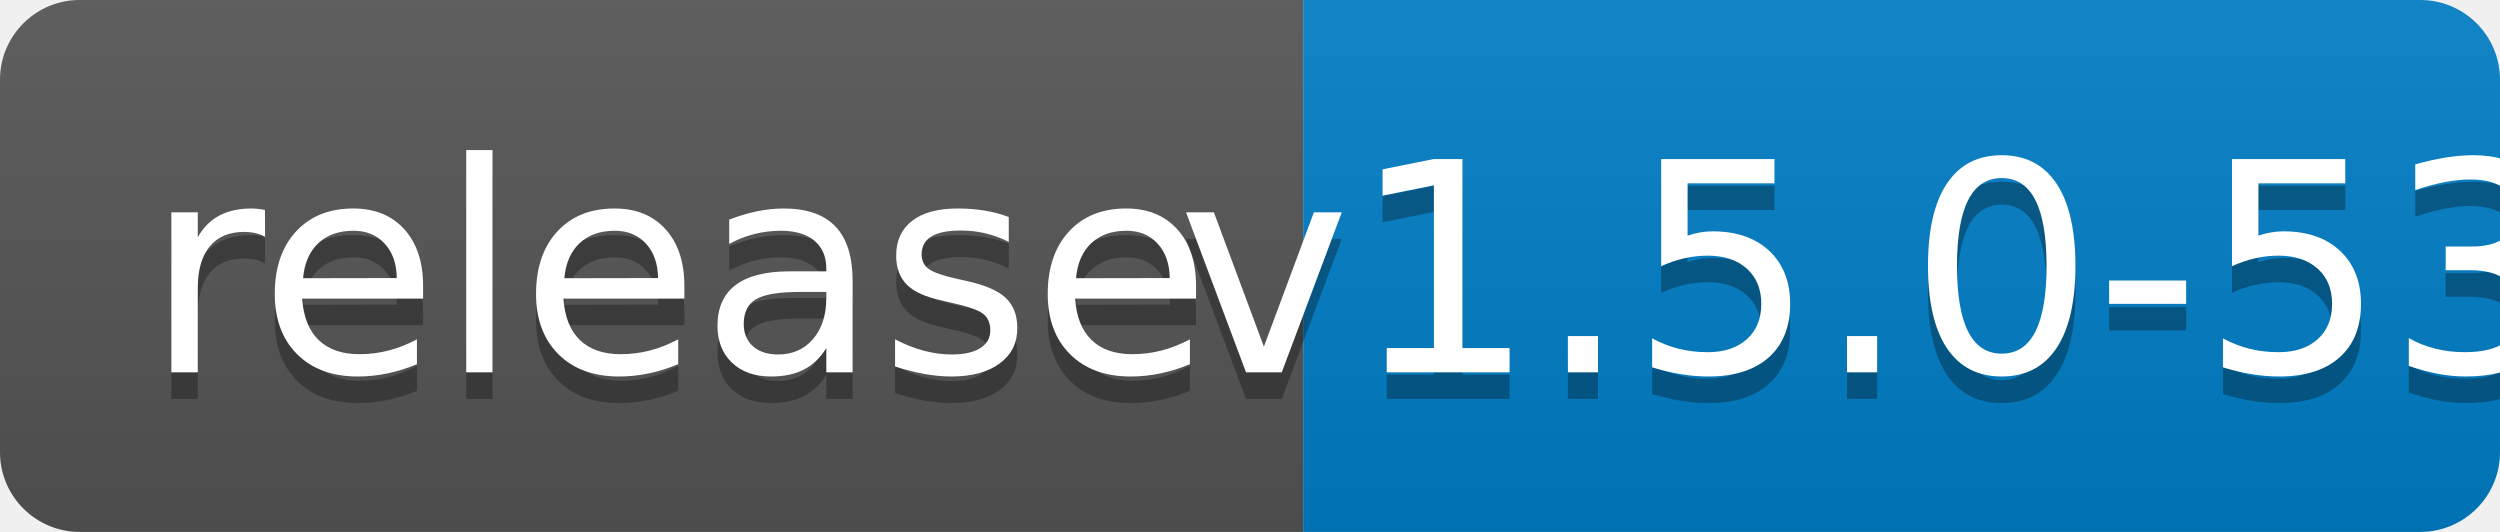
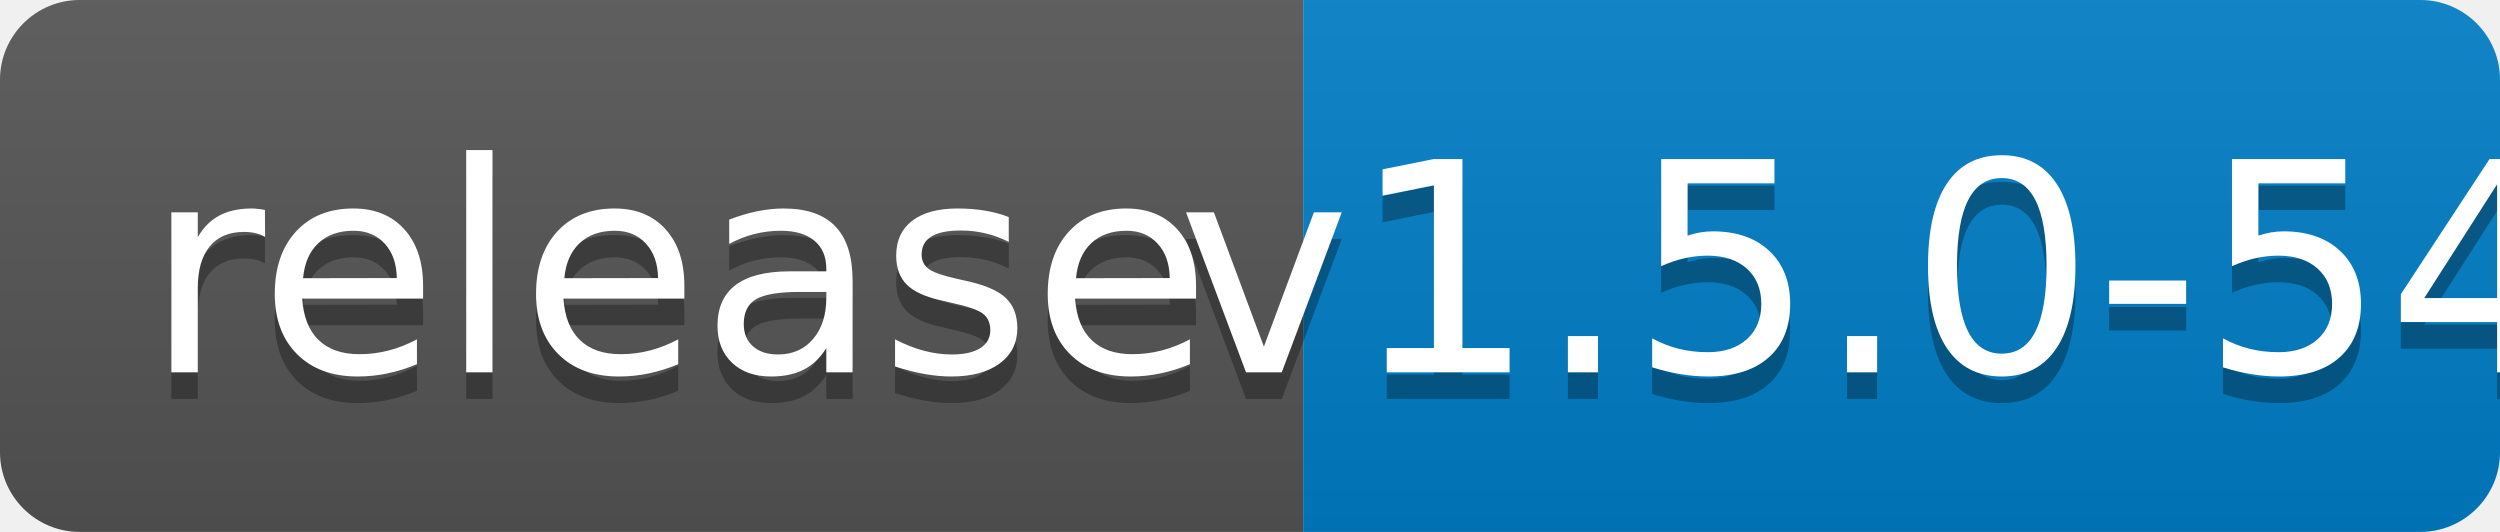
<svg xmlns="http://www.w3.org/2000/svg" width="94" height="20">
  <linearGradient id="b" x2="0" y2="100%">
    <stop offset="0" stop-color="#bbb" stop-opacity=".1" />
    <stop offset="1" stop-opacity=".1" />
  </linearGradient>
  <clipPath id="a">
    <rect width="94" height="20" rx="3" fill="#fff" />
  </clipPath>
  <g clip-path="url(#a)">
    <path fill="#555" d="M0 0h49v20H0z" />
    <path fill="#007ec6" d="M49 0h45v20H49z" />
    <path fill="url(#b)" d="M0 0h94v20H0z" />
  </g>
  <g fill="#fff" text-anchor="middle" font-family="DejaVu Sans,Verdana,Geneva,sans-serif" font-size="110">
    <text x="255" y="150" fill="#010101" fill-opacity=".3" transform="scale(.1)" textLength="390">release</text>
    <text x="255" y="140" transform="scale(.1)" textLength="390">release</text>
-     <text x="705" y="150" fill="#010101" fill-opacity=".3" transform="scale(.1)" textLength="350">v1.5.0-53</text>
-     <text x="705" y="140" transform="scale(.1)" textLength="350">v1.5.0-53</text>
+     <text x="705" y="150" fill="#010101" fill-opacity=".3" transform="scale(.1)" textLength="350">v1.5.0-54</text>
+     <text x="705" y="140" transform="scale(.1)" textLength="350">v1.5.0-54</text>
  </g>
</svg>
